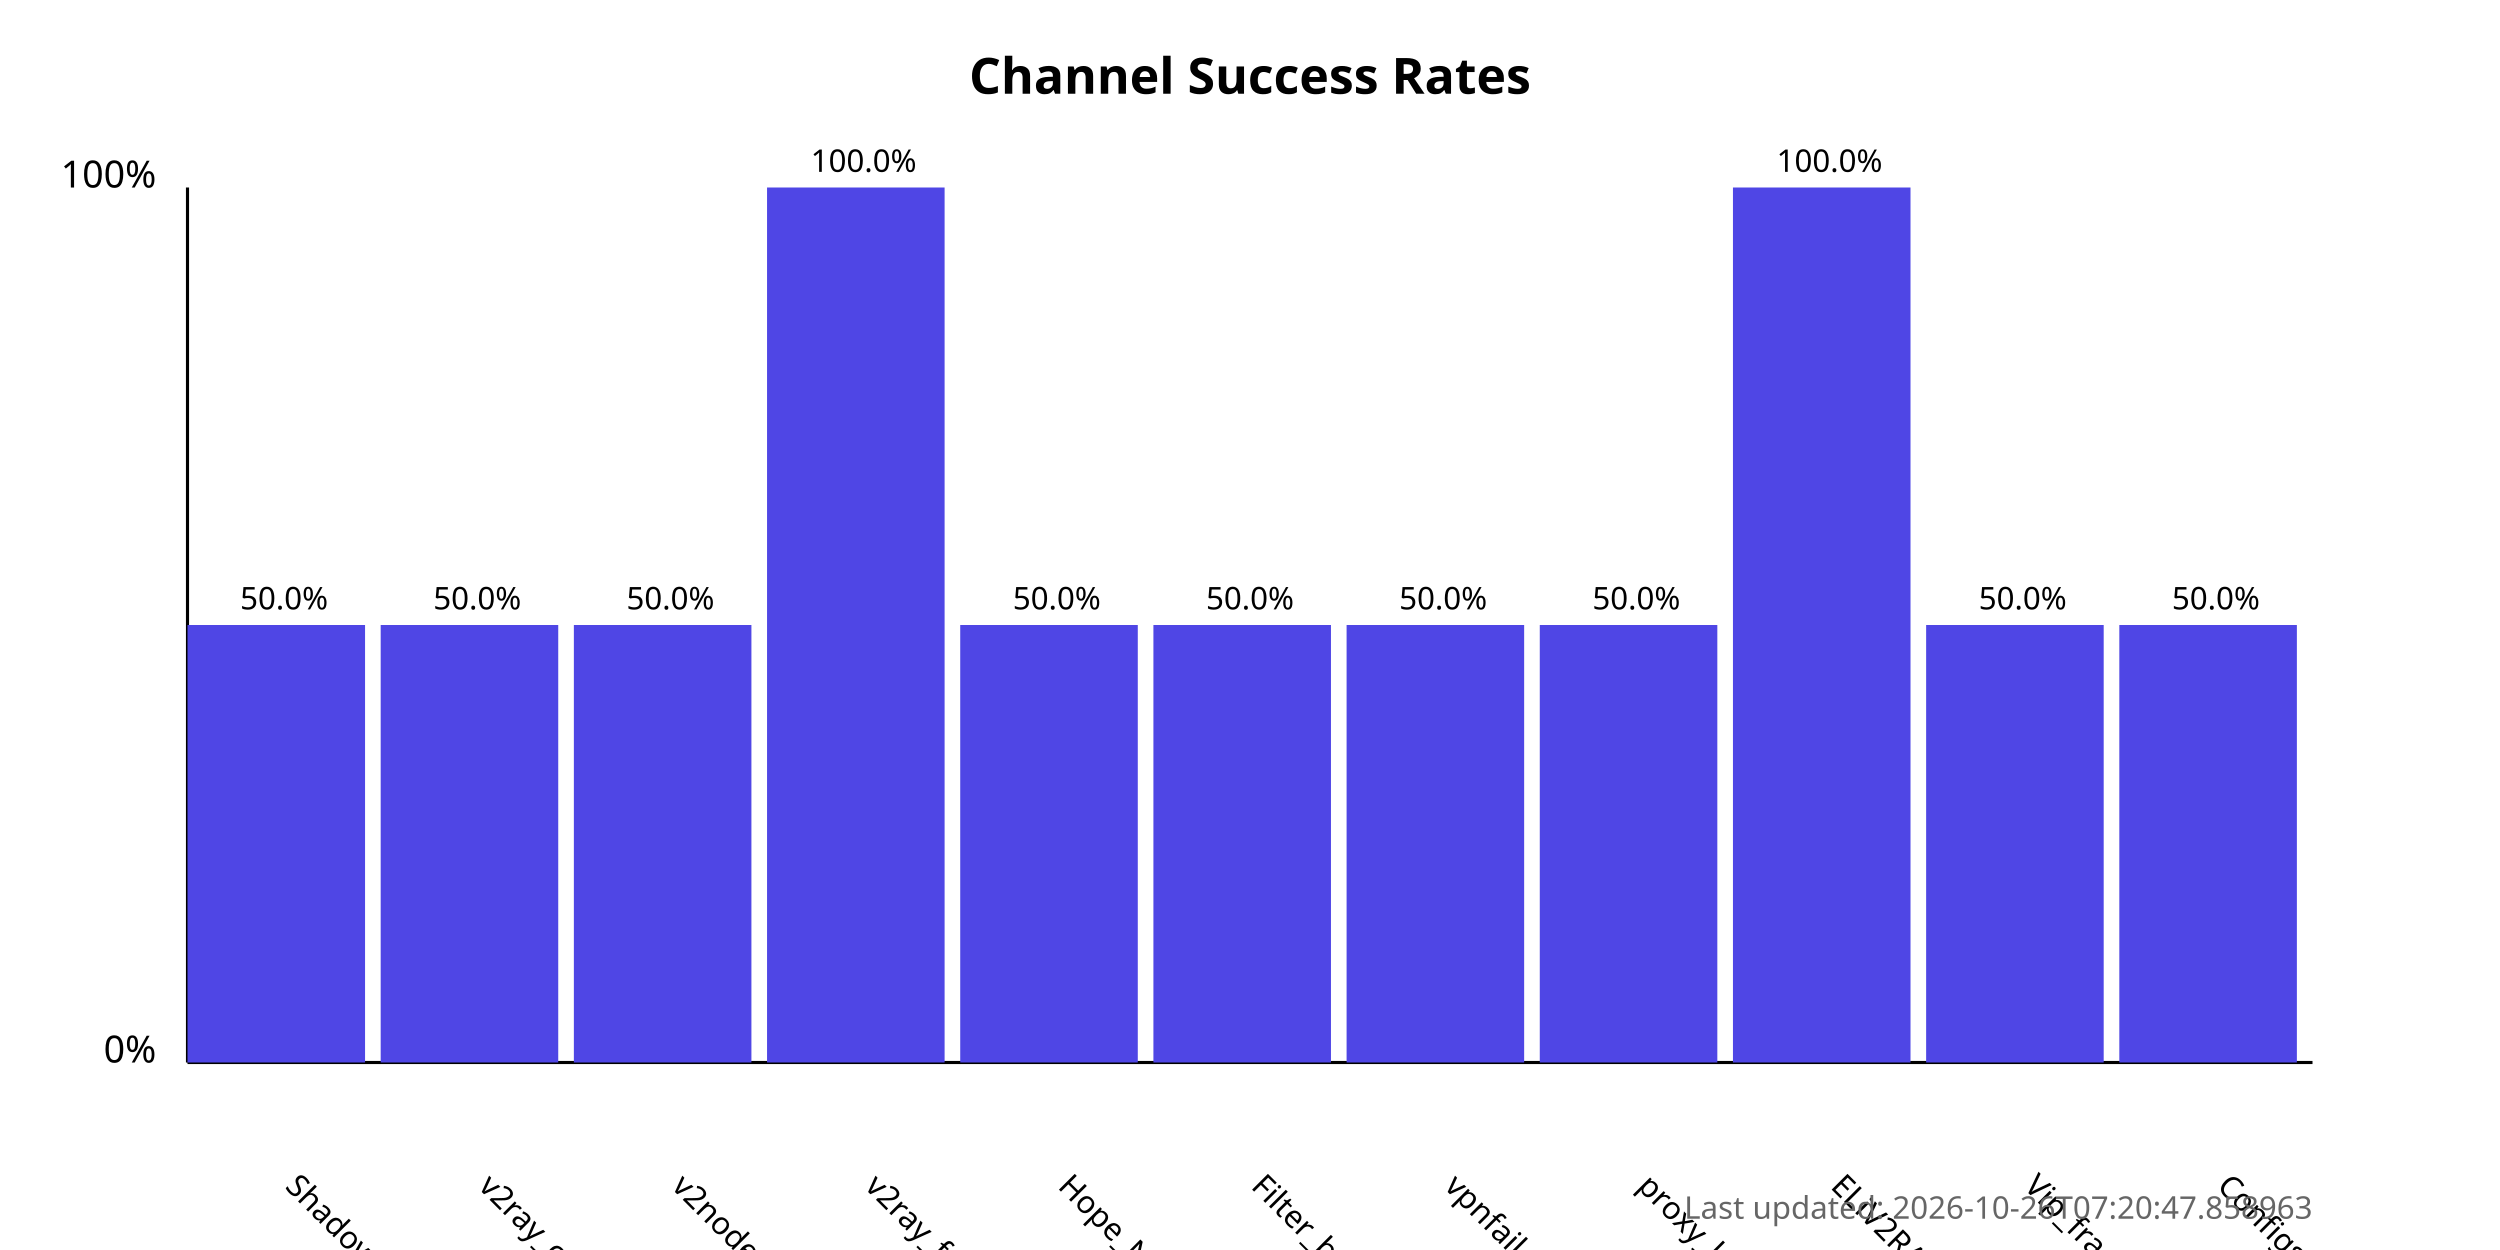
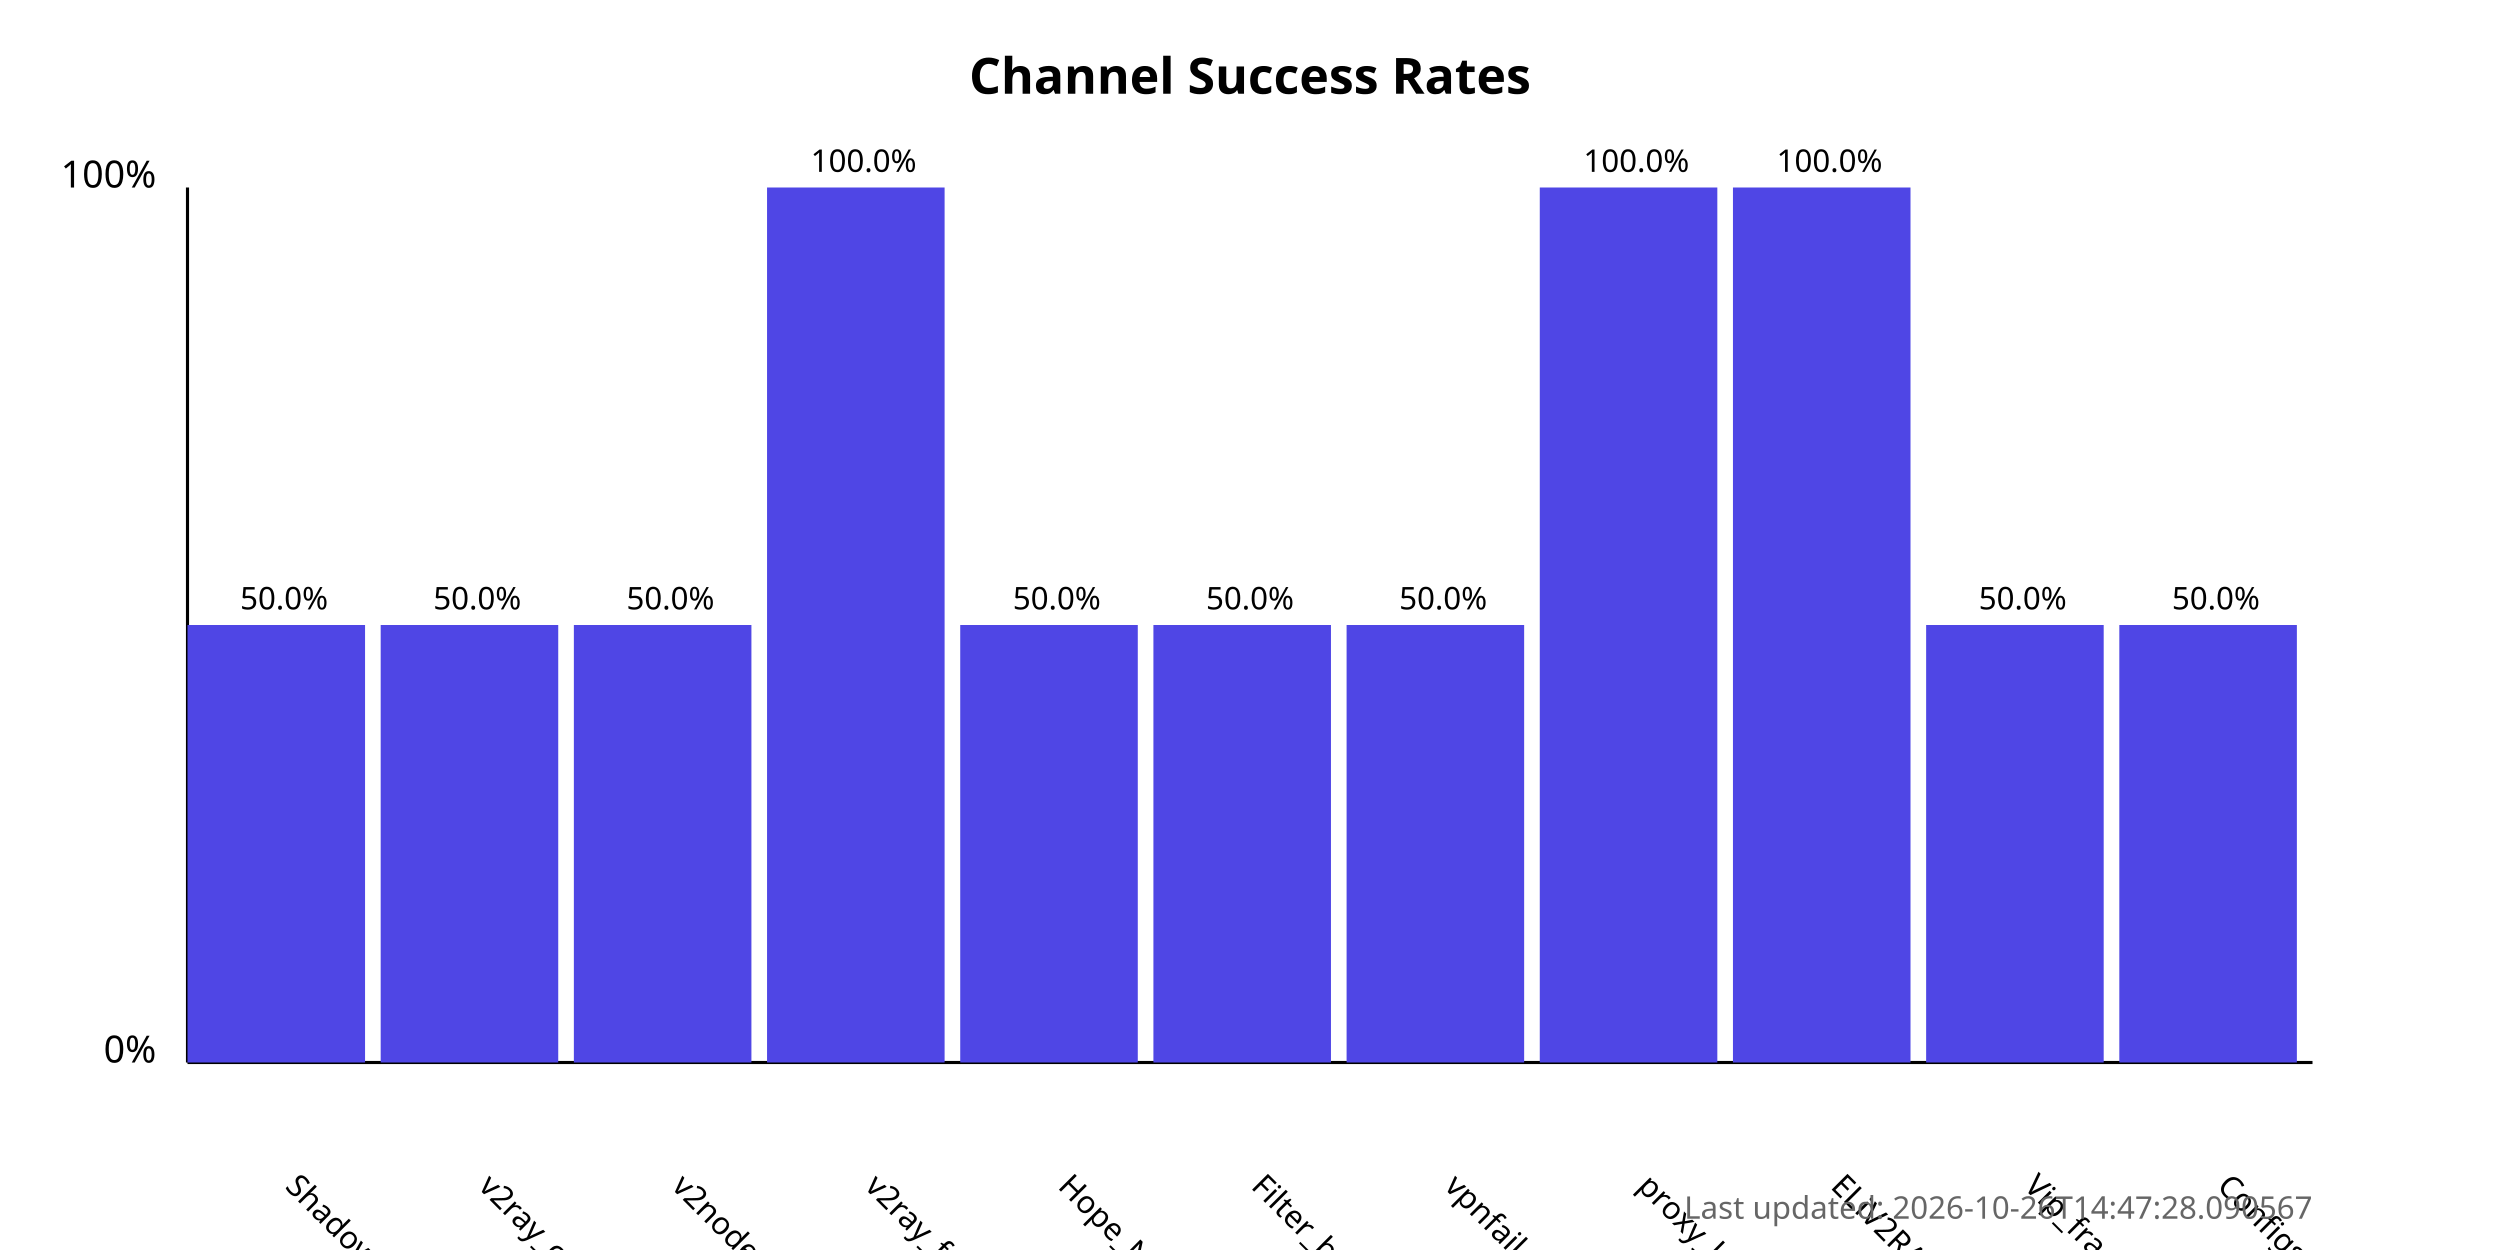
<svg xmlns="http://www.w3.org/2000/svg" width="800" height="400">
  <style>
            .chart-title { font: bold 16px sans-serif; }
            .axis-label { font: 12px sans-serif; }
            .tick-label { font: 10px sans-serif; }
            .bar { fill: #4f46e5; }
            .bar:hover { fill: #6366f1; }
            .timestamp { font: 10px sans-serif; fill: #666; }
        </style>
  <text x="400.0" y="30" text-anchor="middle" class="chart-title">
            Channel Success Rates
        </text>
  <line x1="60" y1="340" x2="60" y2="60" stroke="black" stroke-width="1" />
  <line x1="60" y1="340" x2="740" y2="340" stroke="black" stroke-width="1" />
  <text x="50" y="340" text-anchor="end" class="axis-label">0%</text>
  <text x="50" y="60" text-anchor="end" class="axis-label">100%</text>
  <g>
    <rect x="60" y="200.0" width="56.818" height="140.0" class="bar" />
    <text x="90.909" y="380" transform="rotate(45, 90.90909, 380)" text-anchor="start" class="tick-label">
                ShadowProxy66
            </text>
    <text x="90.909" y="195.0" text-anchor="middle" class="tick-label">
                50.0%
            </text>
  </g>
  <g>
    <rect x="121.818" y="200.0" width="56.818" height="140.0" class="bar" />
    <text x="152.727" y="380" transform="rotate(45, 152.7273, 380)" text-anchor="start" class="tick-label">
                v2ray_configs_pool
            </text>
    <text x="152.727" y="195.0" text-anchor="middle" class="tick-label">
                50.0%
            </text>
  </g>
  <g>
    <rect x="183.636" y="200.0" width="56.818" height="140.0" class="bar" />
    <text x="214.545" y="380" transform="rotate(45, 214.5455, 380)" text-anchor="start" class="tick-label">
                v2nodes
            </text>
    <text x="214.545" y="195.0" text-anchor="middle" class="tick-label">
                50.0%
            </text>
  </g>
  <g>
    <rect x="245.455" y="60.0" width="56.818" height="280.0" class="bar" />
    <text x="276.364" y="380" transform="rotate(45, 276.3636, 380)" text-anchor="start" class="tick-label">
                v2ray_free_conf
            </text>
    <text x="276.364" y="55.0" text-anchor="middle" class="tick-label">
                100.0%
            </text>
  </g>
  <g>
    <rect x="307.273" y="200.0" width="56.818" height="140.0" class="bar" />
    <text x="338.182" y="380" transform="rotate(45, 338.1818, 380)" text-anchor="start" class="tick-label">
                Hope_Net
            </text>
    <text x="338.182" y="195.0" text-anchor="middle" class="tick-label">
                50.0%
            </text>
  </g>
  <g>
    <rect x="369.091" y="200.0" width="56.818" height="140.0" class="bar" />
    <text x="400.0" y="380" transform="rotate(45, 400.0, 380)" text-anchor="start" class="tick-label">
                Filter_breaker
            </text>
    <text x="400.0" y="195.0" text-anchor="middle" class="tick-label">
                50.0%
            </text>
  </g>
  <g>
    <rect x="430.909" y="200.0" width="56.818" height="140.0" class="bar" />
    <text x="461.818" y="380" transform="rotate(45, 461.8182, 380)" text-anchor="start" class="tick-label">
                vpnfail_vless
            </text>
    <text x="461.818" y="195.0" text-anchor="middle" class="tick-label">
                50.0%
            </text>
  </g>
  <g>
-     <rect x="492.727" y="200.0" width="56.818" height="140.0" class="bar" />
+     <rect x="492.727" y="60.0" width="56.818" height="280.0" class="bar" />
    <text x="523.636" y="380" transform="rotate(45, 523.6364, 380)" text-anchor="start" class="tick-label">
                proxy_kafee
            </text>
-     <text x="523.636" y="195.0" text-anchor="middle" class="tick-label">
-                 50.0%
+     <text x="523.636" y="55.0" text-anchor="middle" class="tick-label">
+                 100.0%
            </text>
  </g>
  <g>
    <rect x="554.545" y="60.0" width="56.818" height="280.0" class="bar" />
    <text x="585.455" y="380" transform="rotate(45, 585.4545, 380)" text-anchor="start" class="tick-label">
                ELiV2RAY
            </text>
    <text x="585.455" y="55.0" text-anchor="middle" class="tick-label">
                100.0%
            </text>
  </g>
  <g>
    <rect x="616.364" y="200.0" width="56.818" height="140.0" class="bar" />
    <text x="647.273" y="380" transform="rotate(45, 647.2727, 380)" text-anchor="start" class="tick-label">
                Vip_fragment_v2ray
            </text>
    <text x="647.273" y="195.0" text-anchor="middle" class="tick-label">
                50.0%
            </text>
  </g>
  <g>
    <rect x="678.182" y="200.0" width="56.818" height="140.0" class="bar" />
    <text x="709.091" y="380" transform="rotate(45, 709.0909, 380)" text-anchor="start" class="tick-label">
                ConfigsHubPlus
            </text>
    <text x="709.091" y="195.0" text-anchor="middle" class="tick-label">
                50.0%
            </text>
  </g>
  <text x="740" y="390" text-anchor="end" class="timestamp">
-             Last updated: 2026-10-26T07:20:47.858963
+             Last updated: 2026-10-26T14:47:28.090567
        </text>
</svg>
